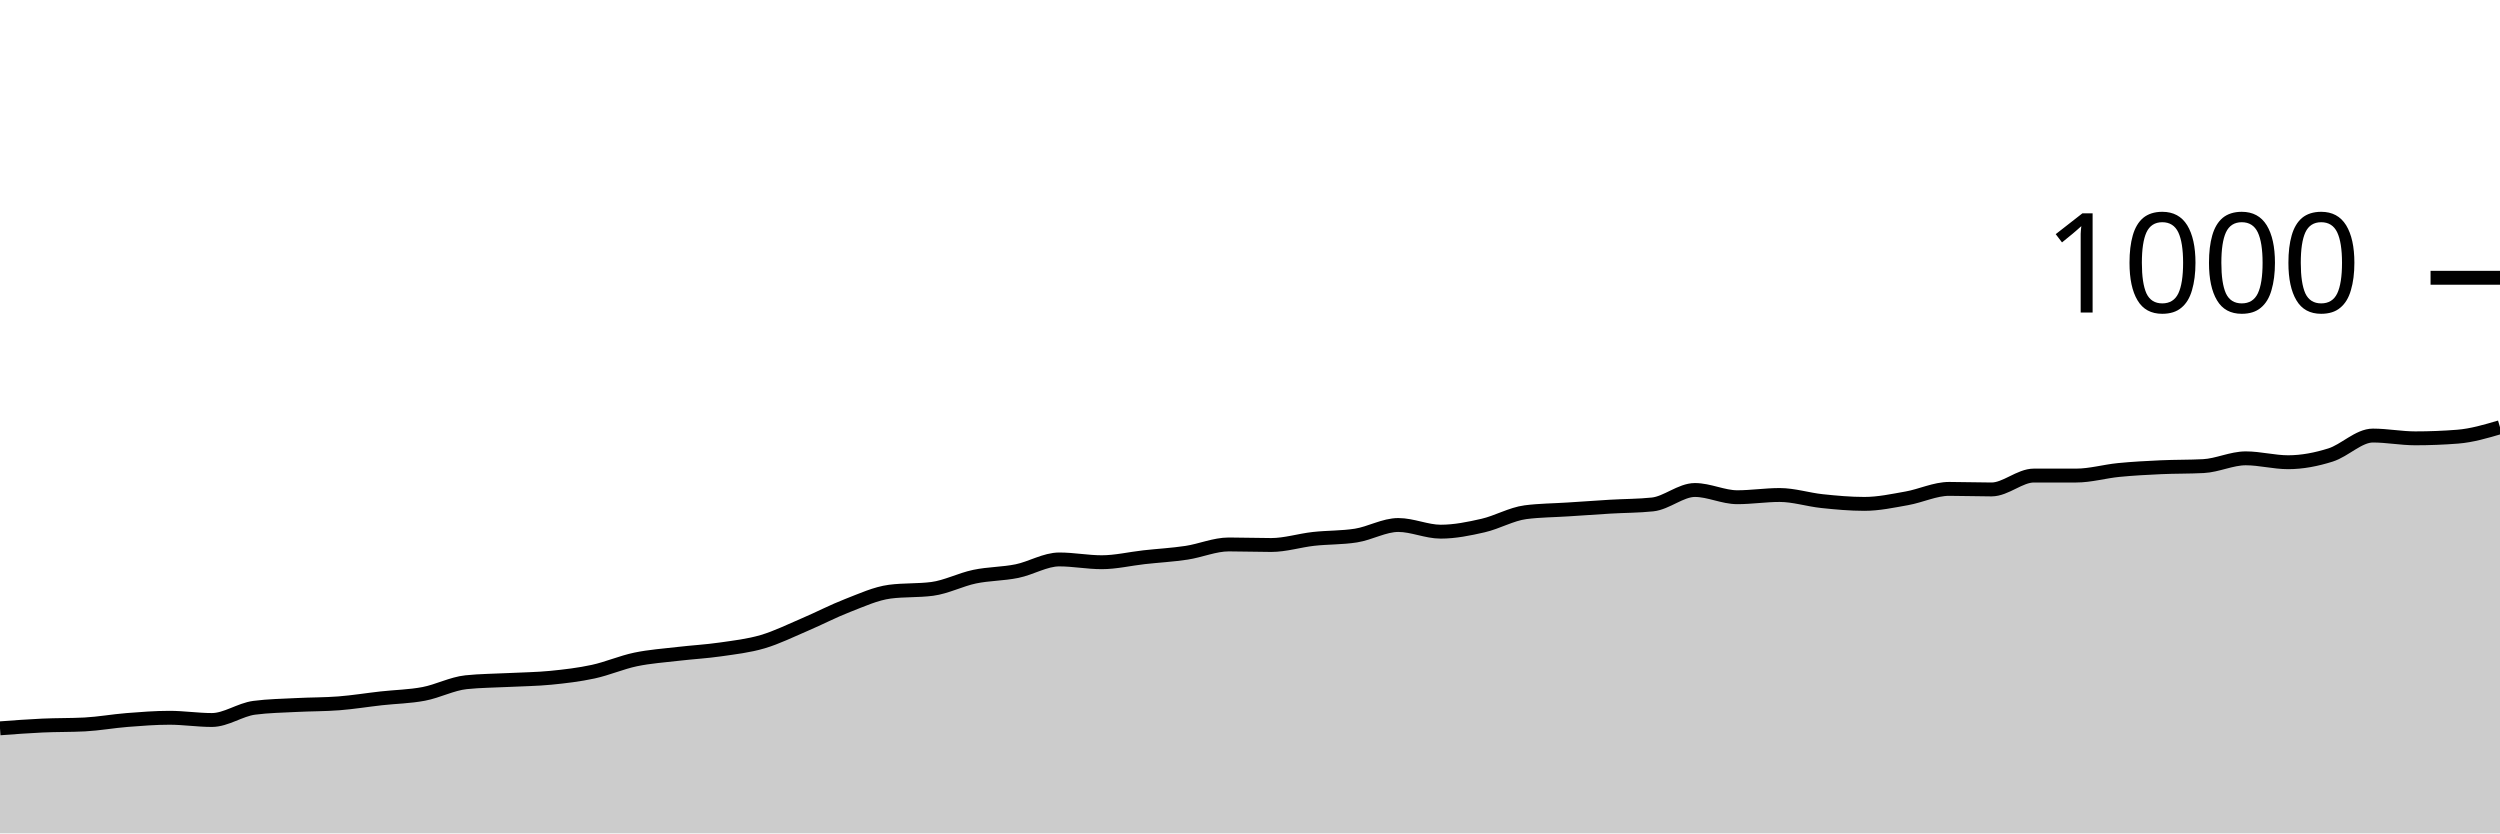
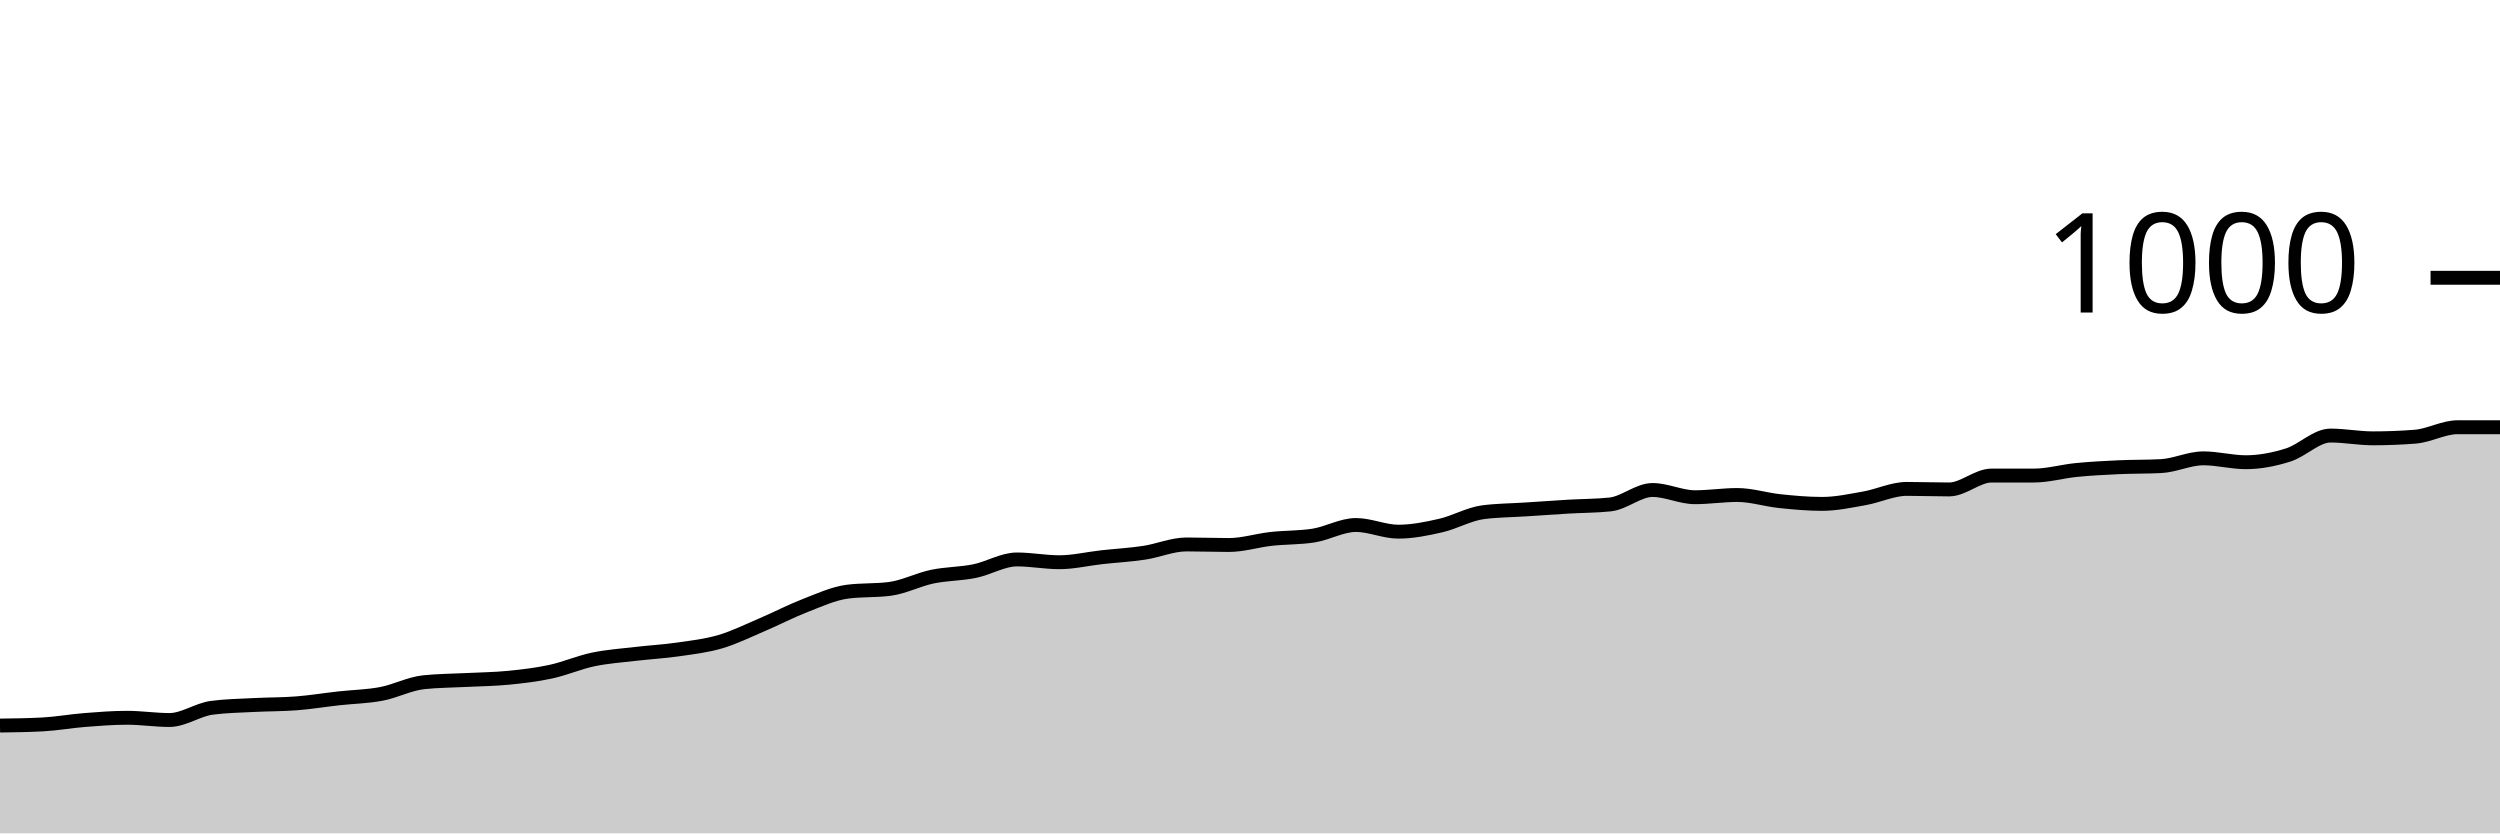
<svg xmlns="http://www.w3.org/2000/svg" viewBox="0 0 180 60">
  <g transform="translate(0,20)">
-     <path class="area" fill="rgba(0, 0, 0, 0.2)" d="M0,32.44C1.017,32.363,2.034,32.287,3.051,32.24C4.068,32.193,5.085,32.213,6.102,32.16C7.119,32.107,8.136,31.92,9.153,31.84C10.169,31.76,11.186,31.68,12.203,31.68C13.22,31.68,14.237,31.84,15.254,31.84C16.271,31.84,17.288,31.093,18.305,30.96C19.322,30.827,20.339,30.813,21.356,30.76C22.373,30.707,23.39,30.72,24.407,30.64C25.424,30.56,26.441,30.393,27.458,30.28C28.475,30.167,29.492,30.153,30.508,29.96C31.525,29.767,32.542,29.227,33.559,29.12C34.576,29.013,35.593,29.013,36.61,28.96C37.627,28.907,38.644,28.9,39.661,28.8C40.678,28.7,41.695,28.58,42.712,28.36C43.729,28.14,44.746,27.693,45.763,27.48C46.78,27.267,47.797,27.2,48.814,27.08C49.831,26.96,50.847,26.907,51.864,26.76C52.881,26.613,53.898,26.5,54.915,26.2C55.932,25.9,56.949,25.393,57.966,24.96C58.983,24.527,60,23.993,61.017,23.6C62.034,23.207,63.051,22.733,64.068,22.6C65.085,22.467,66.102,22.533,67.119,22.4C68.136,22.267,69.153,21.733,70.169,21.52C71.186,21.307,72.203,21.327,73.22,21.12C74.237,20.913,75.254,20.28,76.271,20.28C77.288,20.28,78.305,20.48,79.322,20.48C80.339,20.48,81.356,20.233,82.373,20.12C83.39,20.007,84.407,19.953,85.424,19.8C86.441,19.647,87.458,19.2,88.475,19.2C89.492,19.2,90.508,19.24,91.525,19.24C92.542,19.24,93.559,18.913,94.576,18.8C95.593,18.687,96.61,18.72,97.627,18.56C98.644,18.4,99.661,17.8,100.678,17.8C101.695,17.8,102.712,18.28,103.729,18.28C104.746,18.28,105.763,18.073,106.78,17.84C107.797,17.607,108.814,17.013,109.831,16.88C110.847,16.747,111.864,16.747,112.881,16.68C113.898,16.613,114.915,16.54,115.932,16.48C116.949,16.42,117.966,16.427,118.983,16.32C120,16.213,121.017,15.28,122.034,15.28C123.051,15.28,124.068,15.8,125.085,15.8C126.102,15.8,127.119,15.64,128.136,15.64C129.153,15.64,130.169,15.973,131.186,16.08C132.203,16.187,133.22,16.28,134.237,16.28C135.254,16.28,136.271,16.06,137.288,15.88C138.305,15.7,139.322,15.2,140.339,15.2C141.356,15.2,142.373,15.24,143.39,15.24C144.407,15.24,145.424,14.24,146.441,14.24C147.458,14.24,148.475,14.24,149.492,14.24C150.508,14.24,151.525,13.94,152.542,13.84C153.559,13.74,154.576,13.687,155.593,13.64C156.61,13.593,157.627,13.613,158.644,13.56C159.661,13.507,160.678,13,161.695,13C162.712,13,163.729,13.28,164.746,13.28C165.763,13.28,166.78,13.08,167.797,12.76C168.814,12.44,169.831,11.36,170.847,11.36C171.864,11.36,172.881,11.56,173.898,11.56C174.915,11.56,175.932,11.52,176.949,11.44C177.966,11.36,178.983,11.06,180,10.76L180,40C178.983,40,177.966,40,176.949,40C175.932,40,174.915,40,173.898,40C172.881,40,171.864,40,170.847,40C169.831,40,168.814,40,167.797,40C166.78,40,165.763,40,164.746,40C163.729,40,162.712,40,161.695,40C160.678,40,159.661,40,158.644,40C157.627,40,156.61,40,155.593,40C154.576,40,153.559,40,152.542,40C151.525,40,150.508,40,149.492,40C148.475,40,147.458,40,146.441,40C145.424,40,144.407,40,143.39,40C142.373,40,141.356,40,140.339,40C139.322,40,138.305,40,137.288,40C136.271,40,135.254,40,134.237,40C133.22,40,132.203,40,131.186,40C130.169,40,129.153,40,128.136,40C127.119,40,126.102,40,125.085,40C124.068,40,123.051,40,122.034,40C121.017,40,120,40,118.983,40C117.966,40,116.949,40,115.932,40C114.915,40,113.898,40,112.881,40C111.864,40,110.847,40,109.831,40C108.814,40,107.797,40,106.78,40C105.763,40,104.746,40,103.729,40C102.712,40,101.695,40,100.678,40C99.661,40,98.644,40,97.627,40C96.61,40,95.593,40,94.576,40C93.559,40,92.542,40,91.525,40C90.508,40,89.492,40,88.475,40C87.458,40,86.441,40,85.424,40C84.407,40,83.39,40,82.373,40C81.356,40,80.339,40,79.322,40C78.305,40,77.288,40,76.271,40C75.254,40,74.237,40,73.22,40C72.203,40,71.186,40,70.169,40C69.153,40,68.136,40,67.119,40C66.102,40,65.085,40,64.068,40C63.051,40,62.034,40,61.017,40C60,40,58.983,40,57.966,40C56.949,40,55.932,40,54.915,40C53.898,40,52.881,40,51.864,40C50.847,40,49.831,40,48.814,40C47.797,40,46.78,40,45.763,40C44.746,40,43.729,40,42.712,40C41.695,40,40.678,40,39.661,40C38.644,40,37.627,40,36.61,40C35.593,40,34.576,40,33.559,40C32.542,40,31.525,40,30.508,40C29.492,40,28.475,40,27.458,40C26.441,40,25.424,40,24.407,40C23.39,40,22.373,40,21.356,40C20.339,40,19.322,40,18.305,40C17.288,40,16.271,40,15.254,40C14.237,40,13.22,40,12.203,40C11.186,40,10.169,40,9.153,40C8.136,40,7.119,40,6.102,40C5.085,40,4.068,40,3.051,40C2.034,40,1.017,40,0,40Z" />
-     <path class="line" stroke="black" fill="none" d="M0,32.44C1.017,32.363,2.034,32.287,3.051,32.24C4.068,32.193,5.085,32.213,6.102,32.16C7.119,32.107,8.136,31.92,9.153,31.84C10.169,31.76,11.186,31.68,12.203,31.68C13.22,31.68,14.237,31.84,15.254,31.84C16.271,31.84,17.288,31.093,18.305,30.96C19.322,30.827,20.339,30.813,21.356,30.76C22.373,30.707,23.39,30.72,24.407,30.64C25.424,30.56,26.441,30.393,27.458,30.28C28.475,30.167,29.492,30.153,30.508,29.96C31.525,29.767,32.542,29.227,33.559,29.12C34.576,29.013,35.593,29.013,36.61,28.96C37.627,28.907,38.644,28.9,39.661,28.8C40.678,28.7,41.695,28.58,42.712,28.36C43.729,28.14,44.746,27.693,45.763,27.48C46.78,27.267,47.797,27.2,48.814,27.08C49.831,26.96,50.847,26.907,51.864,26.76C52.881,26.613,53.898,26.5,54.915,26.2C55.932,25.9,56.949,25.393,57.966,24.96C58.983,24.527,60,23.993,61.017,23.6C62.034,23.207,63.051,22.733,64.068,22.6C65.085,22.467,66.102,22.533,67.119,22.4C68.136,22.267,69.153,21.733,70.169,21.52C71.186,21.307,72.203,21.327,73.22,21.12C74.237,20.913,75.254,20.28,76.271,20.28C77.288,20.28,78.305,20.48,79.322,20.48C80.339,20.48,81.356,20.233,82.373,20.12C83.39,20.007,84.407,19.953,85.424,19.8C86.441,19.647,87.458,19.2,88.475,19.2C89.492,19.2,90.508,19.24,91.525,19.24C92.542,19.24,93.559,18.913,94.576,18.8C95.593,18.687,96.61,18.72,97.627,18.56C98.644,18.4,99.661,17.8,100.678,17.8C101.695,17.8,102.712,18.28,103.729,18.28C104.746,18.28,105.763,18.073,106.78,17.84C107.797,17.607,108.814,17.013,109.831,16.88C110.847,16.747,111.864,16.747,112.881,16.68C113.898,16.613,114.915,16.54,115.932,16.48C116.949,16.42,117.966,16.427,118.983,16.32C120,16.213,121.017,15.28,122.034,15.28C123.051,15.28,124.068,15.8,125.085,15.8C126.102,15.8,127.119,15.64,128.136,15.64C129.153,15.64,130.169,15.973,131.186,16.08C132.203,16.187,133.22,16.28,134.237,16.28C135.254,16.28,136.271,16.06,137.288,15.88C138.305,15.7,139.322,15.2,140.339,15.2C141.356,15.2,142.373,15.24,143.39,15.24C144.407,15.24,145.424,14.24,146.441,14.24C147.458,14.24,148.475,14.24,149.492,14.24C150.508,14.24,151.525,13.94,152.542,13.84C153.559,13.74,154.576,13.687,155.593,13.64C156.61,13.593,157.627,13.613,158.644,13.56C159.661,13.507,160.678,13,161.695,13C162.712,13,163.729,13.28,164.746,13.28C165.763,13.28,166.78,13.08,167.797,12.76C168.814,12.44,169.831,11.36,170.847,11.36C171.864,11.36,172.881,11.56,173.898,11.56C174.915,11.56,175.932,11.52,176.949,11.44C177.966,11.36,178.983,11.06,180,10.76" />
+     <path class="area" fill="rgba(0, 0, 0, 0.2)" d="M0,32.24C1.017,32.227,2.034,32.213,3.051,32.16C4.068,32.107,5.085,31.92,6.102,31.84C7.119,31.76,8.136,31.68,9.153,31.68C10.169,31.68,11.186,31.84,12.203,31.84C13.22,31.84,14.237,31.093,15.254,30.96C16.271,30.827,17.288,30.813,18.305,30.76C19.322,30.707,20.339,30.72,21.356,30.64C22.373,30.56,23.39,30.393,24.407,30.28C25.424,30.167,26.441,30.153,27.458,29.96C28.475,29.767,29.492,29.227,30.508,29.12C31.525,29.013,32.542,29.013,33.559,28.96C34.576,28.907,35.593,28.9,36.61,28.8C37.627,28.7,38.644,28.58,39.661,28.36C40.678,28.14,41.695,27.693,42.712,27.48C43.729,27.267,44.746,27.2,45.763,27.08C46.78,26.96,47.797,26.907,48.814,26.76C49.831,26.613,50.847,26.5,51.864,26.2C52.881,25.9,53.898,25.393,54.915,24.96C55.932,24.527,56.949,23.993,57.966,23.6C58.983,23.207,60,22.733,61.017,22.6C62.034,22.467,63.051,22.533,64.068,22.4C65.085,22.267,66.102,21.733,67.119,21.52C68.136,21.307,69.153,21.327,70.169,21.12C71.186,20.913,72.203,20.28,73.22,20.28C74.237,20.28,75.254,20.48,76.271,20.48C77.288,20.48,78.305,20.233,79.322,20.12C80.339,20.007,81.356,19.953,82.373,19.8C83.39,19.647,84.407,19.2,85.424,19.2C86.441,19.2,87.458,19.24,88.475,19.24C89.492,19.24,90.508,18.913,91.525,18.8C92.542,18.687,93.559,18.72,94.576,18.56C95.593,18.4,96.61,17.8,97.627,17.8C98.644,17.8,99.661,18.28,100.678,18.28C101.695,18.28,102.712,18.073,103.729,17.84C104.746,17.607,105.763,17.013,106.78,16.88C107.797,16.747,108.814,16.747,109.831,16.68C110.847,16.613,111.864,16.54,112.881,16.48C113.898,16.42,114.915,16.427,115.932,16.32C116.949,16.213,117.966,15.28,118.983,15.28C120,15.28,121.017,15.8,122.034,15.8C123.051,15.8,124.068,15.64,125.085,15.64C126.102,15.64,127.119,15.973,128.136,16.08C129.153,16.187,130.169,16.28,131.186,16.28C132.203,16.28,133.22,16.06,134.237,15.88C135.254,15.7,136.271,15.2,137.288,15.2C138.305,15.2,139.322,15.24,140.339,15.24C141.356,15.24,142.373,14.24,143.39,14.24C144.407,14.24,145.424,14.24,146.441,14.24C147.458,14.24,148.475,13.94,149.492,13.84C150.508,13.74,151.525,13.687,152.542,13.64C153.559,13.593,154.576,13.613,155.593,13.56C156.61,13.507,157.627,13,158.644,13C159.661,13,160.678,13.28,161.695,13.28C162.712,13.28,163.729,13.08,164.746,12.76C165.763,12.44,166.78,11.36,167.797,11.36C168.814,11.36,169.831,11.56,170.847,11.56C171.864,11.56,172.881,11.52,173.898,11.44C174.915,11.36,175.932,10.76,176.949,10.76C177.966,10.76,178.983,10.76,180,10.76L180,40C178.983,40,177.966,40,176.949,40C175.932,40,174.915,40,173.898,40C172.881,40,171.864,40,170.847,40C169.831,40,168.814,40,167.797,40C166.78,40,165.763,40,164.746,40C163.729,40,162.712,40,161.695,40C160.678,40,159.661,40,158.644,40C157.627,40,156.61,40,155.593,40C154.576,40,153.559,40,152.542,40C151.525,40,150.508,40,149.492,40C148.475,40,147.458,40,146.441,40C145.424,40,144.407,40,143.39,40C142.373,40,141.356,40,140.339,40C139.322,40,138.305,40,137.288,40C136.271,40,135.254,40,134.237,40C133.22,40,132.203,40,131.186,40C130.169,40,129.153,40,128.136,40C127.119,40,126.102,40,125.085,40C124.068,40,123.051,40,122.034,40C121.017,40,120,40,118.983,40C117.966,40,116.949,40,115.932,40C114.915,40,113.898,40,112.881,40C111.864,40,110.847,40,109.831,40C108.814,40,107.797,40,106.78,40C105.763,40,104.746,40,103.729,40C102.712,40,101.695,40,100.678,40C99.661,40,98.644,40,97.627,40C96.61,40,95.593,40,94.576,40C93.559,40,92.542,40,91.525,40C90.508,40,89.492,40,88.475,40C87.458,40,86.441,40,85.424,40C84.407,40,83.39,40,82.373,40C81.356,40,80.339,40,79.322,40C78.305,40,77.288,40,76.271,40C75.254,40,74.237,40,73.22,40C72.203,40,71.186,40,70.169,40C69.153,40,68.136,40,67.119,40C66.102,40,65.085,40,64.068,40C63.051,40,62.034,40,61.017,40C60,40,58.983,40,57.966,40C56.949,40,55.932,40,54.915,40C53.898,40,52.881,40,51.864,40C50.847,40,49.831,40,48.814,40C47.797,40,46.78,40,45.763,40C44.746,40,43.729,40,42.712,40C41.695,40,40.678,40,39.661,40C38.644,40,37.627,40,36.61,40C35.593,40,34.576,40,33.559,40C32.542,40,31.525,40,30.508,40C29.492,40,28.475,40,27.458,40C26.441,40,25.424,40,24.407,40C23.39,40,22.373,40,21.356,40C20.339,40,19.322,40,18.305,40C17.288,40,16.271,40,15.254,40C14.237,40,13.22,40,12.203,40C11.186,40,10.169,40,9.153,40C8.136,40,7.119,40,6.102,40C5.085,40,4.068,40,3.051,40C2.034,40,1.017,40,0,40Z" />
+     <path class="line" stroke="black" fill="none" d="M0,32.24C1.017,32.227,2.034,32.213,3.051,32.16C4.068,32.107,5.085,31.92,6.102,31.84C7.119,31.76,8.136,31.68,9.153,31.68C10.169,31.68,11.186,31.84,12.203,31.84C13.22,31.84,14.237,31.093,15.254,30.96C16.271,30.827,17.288,30.813,18.305,30.76C19.322,30.707,20.339,30.72,21.356,30.64C22.373,30.56,23.39,30.393,24.407,30.28C25.424,30.167,26.441,30.153,27.458,29.96C28.475,29.767,29.492,29.227,30.508,29.12C31.525,29.013,32.542,29.013,33.559,28.96C34.576,28.907,35.593,28.9,36.61,28.8C37.627,28.7,38.644,28.58,39.661,28.36C40.678,28.14,41.695,27.693,42.712,27.48C43.729,27.267,44.746,27.2,45.763,27.08C46.78,26.96,47.797,26.907,48.814,26.76C49.831,26.613,50.847,26.5,51.864,26.2C52.881,25.9,53.898,25.393,54.915,24.96C55.932,24.527,56.949,23.993,57.966,23.6C58.983,23.207,60,22.733,61.017,22.6C62.034,22.467,63.051,22.533,64.068,22.4C65.085,22.267,66.102,21.733,67.119,21.52C68.136,21.307,69.153,21.327,70.169,21.12C71.186,20.913,72.203,20.28,73.22,20.28C74.237,20.28,75.254,20.48,76.271,20.48C77.288,20.48,78.305,20.233,79.322,20.12C80.339,20.007,81.356,19.953,82.373,19.8C83.39,19.647,84.407,19.2,85.424,19.2C86.441,19.2,87.458,19.24,88.475,19.24C89.492,19.24,90.508,18.913,91.525,18.8C92.542,18.687,93.559,18.72,94.576,18.56C95.593,18.4,96.61,17.8,97.627,17.8C98.644,17.8,99.661,18.28,100.678,18.28C101.695,18.28,102.712,18.073,103.729,17.84C104.746,17.607,105.763,17.013,106.78,16.88C107.797,16.747,108.814,16.747,109.831,16.68C110.847,16.613,111.864,16.54,112.881,16.48C113.898,16.42,114.915,16.427,115.932,16.32C116.949,16.213,117.966,15.28,118.983,15.28C120,15.28,121.017,15.8,122.034,15.8C123.051,15.8,124.068,15.64,125.085,15.64C126.102,15.64,127.119,15.973,128.136,16.08C129.153,16.187,130.169,16.28,131.186,16.28C132.203,16.28,133.22,16.06,134.237,15.88C135.254,15.7,136.271,15.2,137.288,15.2C138.305,15.2,139.322,15.24,140.339,15.24C141.356,15.24,142.373,14.24,143.39,14.24C144.407,14.24,145.424,14.24,146.441,14.24C147.458,14.24,148.475,13.94,149.492,13.84C150.508,13.74,151.525,13.687,152.542,13.64C153.559,13.593,154.576,13.613,155.593,13.56C156.61,13.507,157.627,13,158.644,13C159.661,13,160.678,13.28,161.695,13.28C162.712,13.28,163.729,13.08,164.746,12.76C165.763,12.44,166.78,11.36,167.797,11.36C168.814,11.36,169.831,11.56,170.847,11.56C171.864,11.56,172.881,11.52,173.898,11.44C174.915,11.36,175.932,10.76,176.949,10.76C177.966,10.76,178.983,10.76,180,10.76" />
    <path class="axis-ceiling" stroke-width="1" stroke="black" fill="none" d="M175,0L180,0" />
    <text class="axis-ceiling-label" font-family="sans-serif" text-anchor="end" font-size="10px" x="170" y="2.5">1000</text>
  </g>
</svg>
